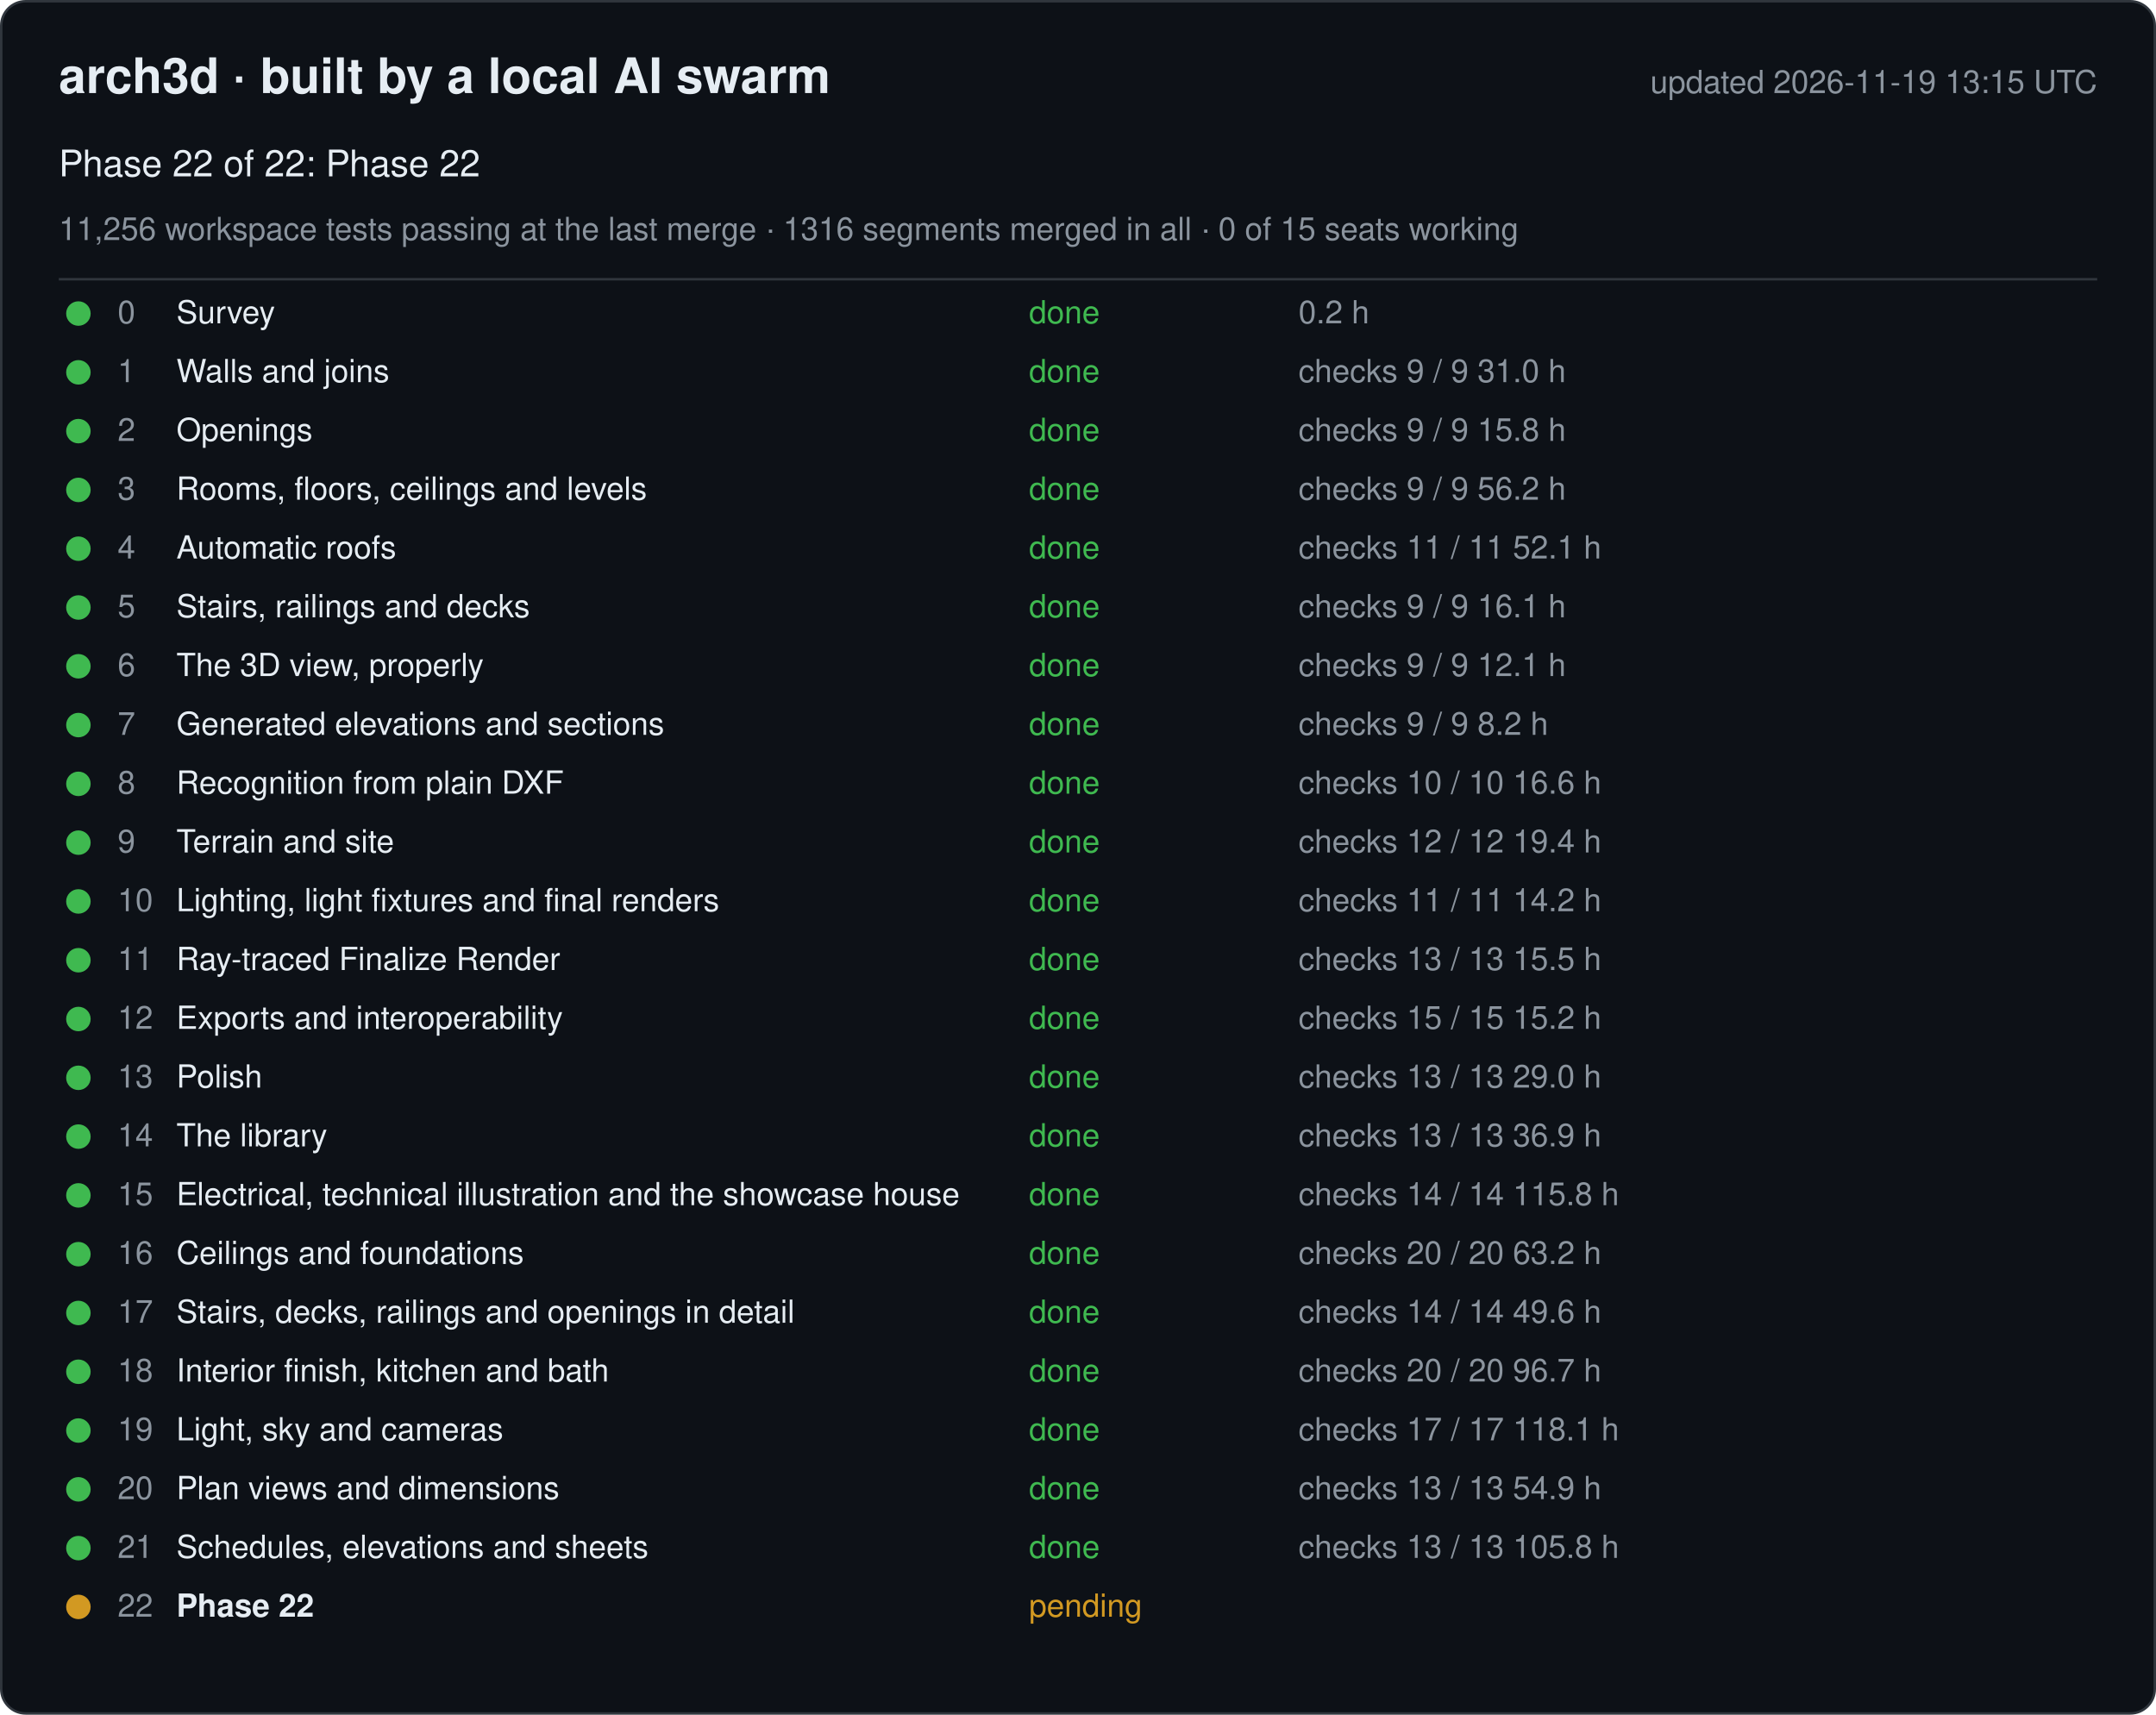
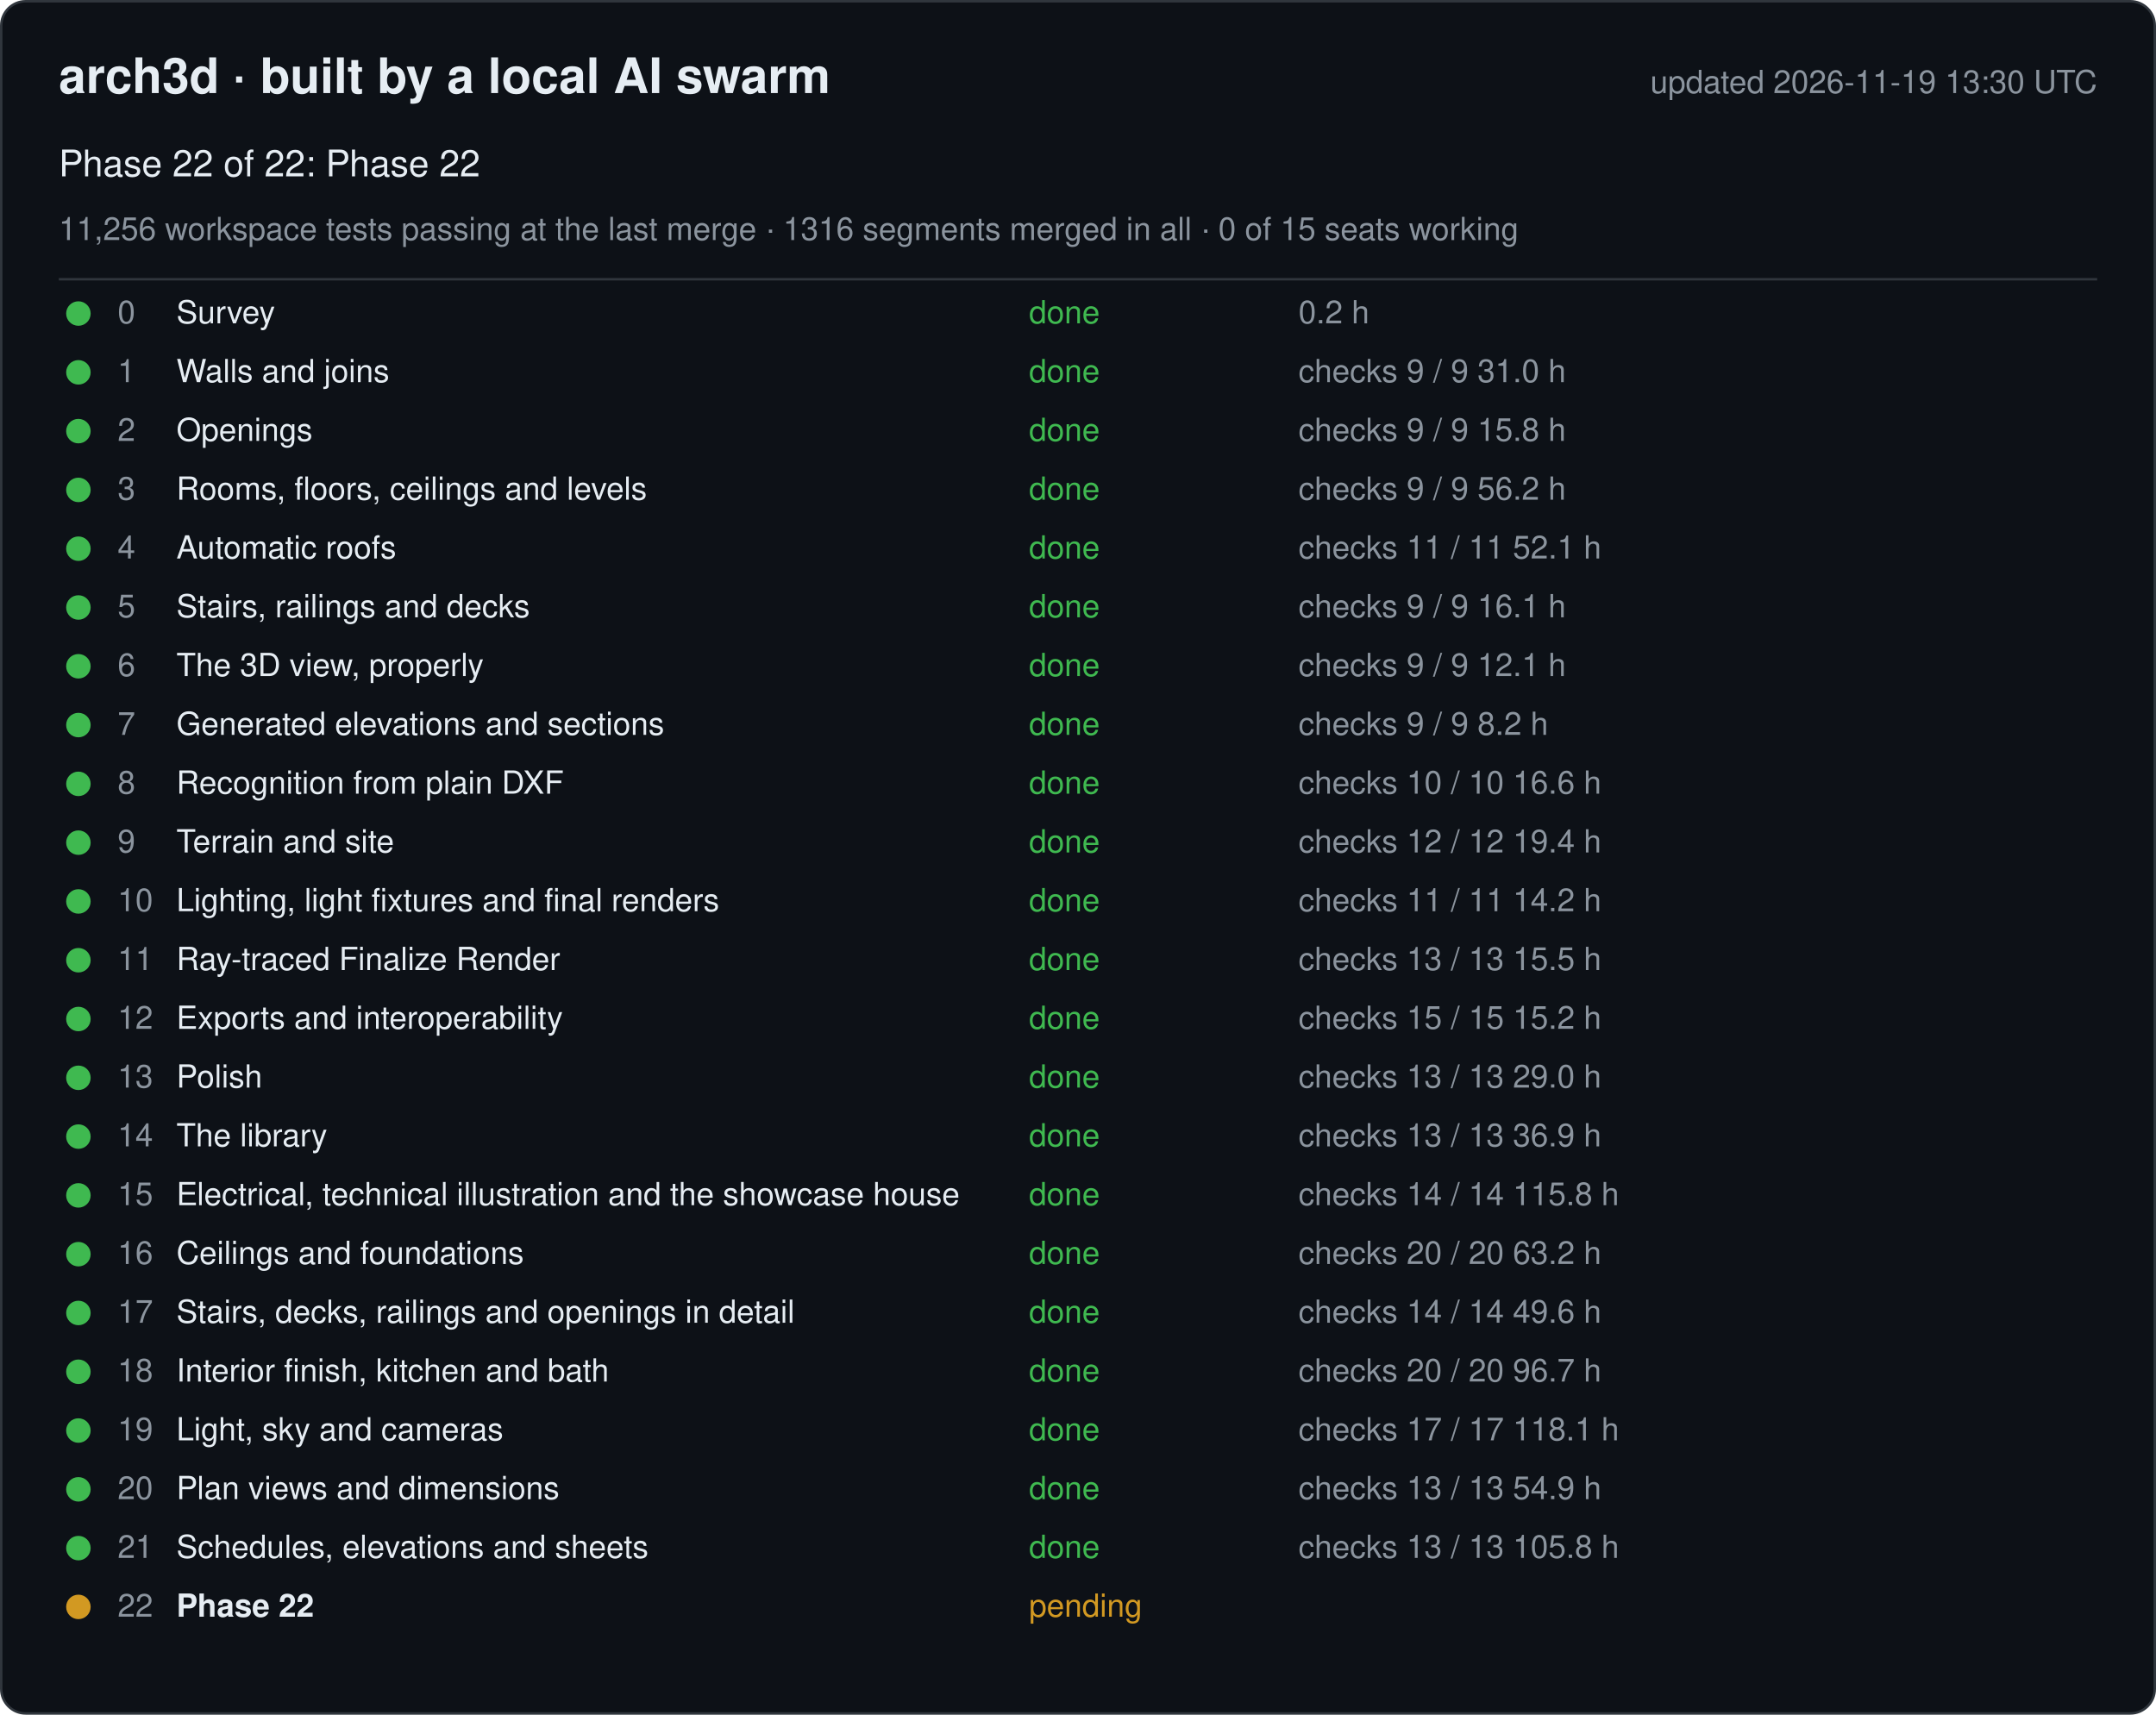
<svg xmlns="http://www.w3.org/2000/svg" width="880" height="700" viewBox="0 0 880 700" font-family="-apple-system, Segoe UI, Helvetica, Arial, sans-serif">
  <rect x="0.5" y="0.5" width="879" height="699" rx="10" fill="#0d1117" stroke="#30363d" />
  <text x="24" y="38" font-size="20" font-weight="600" fill="#e6edf3">arch3d · built by a local AI swarm</text>
-   <text x="856" y="38" font-size="13" fill="#8b949e" text-anchor="end">updated 2026-11-19 13:15 UTC</text>
+   <text x="856" y="38" font-size="13" fill="#8b949e" text-anchor="end">updated 2026-11-19 13:30 UTC</text>
  <text x="24" y="72" font-size="15" fill="#e6edf3">Phase 22 of 22: Phase 22</text>
  <text x="24" y="98" font-size="13" fill="#8b949e">11,256 workspace tests passing at the last merge · 1316 segments merged in all · 0 of 15 seats working</text>
  <line x1="24" y1="114" x2="856" y2="114" stroke="#30363d" />
  <g data-phase="0">
    <circle cx="32" cy="128" r="5" fill="#3fb950" />
    <text x="48" y="132" font-size="13" fill="#8b949e">0</text>
    <text x="72" y="132" font-size="13" fill="#e6edf3">Survey</text>
    <text x="420" y="132" font-size="13" fill="#3fb950">done</text>
    <text x="530" y="132" font-size="13" fill="#8b949e">0.2 h</text>
  </g>
  <g data-phase="1">
    <circle cx="32" cy="152" r="5" fill="#3fb950" />
    <text x="48" y="156" font-size="13" fill="#8b949e">1</text>
    <text x="72" y="156" font-size="13" fill="#e6edf3">Walls and joins</text>
    <text x="420" y="156" font-size="13" fill="#3fb950">done</text>
    <text x="530" y="156" font-size="13" fill="#8b949e">checks 9 / 9   31.0 h</text>
  </g>
  <g data-phase="2">
    <circle cx="32" cy="176" r="5" fill="#3fb950" />
    <text x="48" y="180" font-size="13" fill="#8b949e">2</text>
    <text x="72" y="180" font-size="13" fill="#e6edf3">Openings</text>
    <text x="420" y="180" font-size="13" fill="#3fb950">done</text>
    <text x="530" y="180" font-size="13" fill="#8b949e">checks 9 / 9   15.8 h</text>
  </g>
  <g data-phase="3">
    <circle cx="32" cy="200" r="5" fill="#3fb950" />
    <text x="48" y="204" font-size="13" fill="#8b949e">3</text>
    <text x="72" y="204" font-size="13" fill="#e6edf3">Rooms, floors, ceilings and levels</text>
    <text x="420" y="204" font-size="13" fill="#3fb950">done</text>
    <text x="530" y="204" font-size="13" fill="#8b949e">checks 9 / 9   56.2 h</text>
  </g>
  <g data-phase="4">
    <circle cx="32" cy="224" r="5" fill="#3fb950" />
    <text x="48" y="228" font-size="13" fill="#8b949e">4</text>
    <text x="72" y="228" font-size="13" fill="#e6edf3">Automatic roofs</text>
    <text x="420" y="228" font-size="13" fill="#3fb950">done</text>
    <text x="530" y="228" font-size="13" fill="#8b949e">checks 11 / 11   52.1 h</text>
  </g>
  <g data-phase="5">
    <circle cx="32" cy="248" r="5" fill="#3fb950" />
    <text x="48" y="252" font-size="13" fill="#8b949e">5</text>
    <text x="72" y="252" font-size="13" fill="#e6edf3">Stairs, railings and decks</text>
    <text x="420" y="252" font-size="13" fill="#3fb950">done</text>
    <text x="530" y="252" font-size="13" fill="#8b949e">checks 9 / 9   16.1 h</text>
  </g>
  <g data-phase="6">
    <circle cx="32" cy="272" r="5" fill="#3fb950" />
    <text x="48" y="276" font-size="13" fill="#8b949e">6</text>
    <text x="72" y="276" font-size="13" fill="#e6edf3">The 3D view, properly</text>
    <text x="420" y="276" font-size="13" fill="#3fb950">done</text>
    <text x="530" y="276" font-size="13" fill="#8b949e">checks 9 / 9   12.1 h</text>
  </g>
  <g data-phase="7">
    <circle cx="32" cy="296" r="5" fill="#3fb950" />
    <text x="48" y="300" font-size="13" fill="#8b949e">7</text>
    <text x="72" y="300" font-size="13" fill="#e6edf3">Generated elevations and sections</text>
    <text x="420" y="300" font-size="13" fill="#3fb950">done</text>
    <text x="530" y="300" font-size="13" fill="#8b949e">checks 9 / 9   8.2 h</text>
  </g>
  <g data-phase="8">
    <circle cx="32" cy="320" r="5" fill="#3fb950" />
    <text x="48" y="324" font-size="13" fill="#8b949e">8</text>
    <text x="72" y="324" font-size="13" fill="#e6edf3">Recognition from plain DXF</text>
    <text x="420" y="324" font-size="13" fill="#3fb950">done</text>
    <text x="530" y="324" font-size="13" fill="#8b949e">checks 10 / 10   16.6 h</text>
  </g>
  <g data-phase="9">
    <circle cx="32" cy="344" r="5" fill="#3fb950" />
    <text x="48" y="348" font-size="13" fill="#8b949e">9</text>
    <text x="72" y="348" font-size="13" fill="#e6edf3">Terrain and site</text>
    <text x="420" y="348" font-size="13" fill="#3fb950">done</text>
    <text x="530" y="348" font-size="13" fill="#8b949e">checks 12 / 12   19.4 h</text>
  </g>
  <g data-phase="10">
    <circle cx="32" cy="368" r="5" fill="#3fb950" />
    <text x="48" y="372" font-size="13" fill="#8b949e">10</text>
    <text x="72" y="372" font-size="13" fill="#e6edf3">Lighting, light fixtures and final renders</text>
    <text x="420" y="372" font-size="13" fill="#3fb950">done</text>
    <text x="530" y="372" font-size="13" fill="#8b949e">checks 11 / 11   14.2 h</text>
  </g>
  <g data-phase="11">
    <circle cx="32" cy="392" r="5" fill="#3fb950" />
    <text x="48" y="396" font-size="13" fill="#8b949e">11</text>
    <text x="72" y="396" font-size="13" fill="#e6edf3">Ray-traced Finalize Render</text>
    <text x="420" y="396" font-size="13" fill="#3fb950">done</text>
    <text x="530" y="396" font-size="13" fill="#8b949e">checks 13 / 13   15.5 h</text>
  </g>
  <g data-phase="12">
    <circle cx="32" cy="416" r="5" fill="#3fb950" />
    <text x="48" y="420" font-size="13" fill="#8b949e">12</text>
    <text x="72" y="420" font-size="13" fill="#e6edf3">Exports and interoperability</text>
    <text x="420" y="420" font-size="13" fill="#3fb950">done</text>
    <text x="530" y="420" font-size="13" fill="#8b949e">checks 15 / 15   15.2 h</text>
  </g>
  <g data-phase="13">
    <circle cx="32" cy="440" r="5" fill="#3fb950" />
    <text x="48" y="444" font-size="13" fill="#8b949e">13</text>
    <text x="72" y="444" font-size="13" fill="#e6edf3">Polish</text>
    <text x="420" y="444" font-size="13" fill="#3fb950">done</text>
    <text x="530" y="444" font-size="13" fill="#8b949e">checks 13 / 13   29.0 h</text>
  </g>
  <g data-phase="14">
    <circle cx="32" cy="464" r="5" fill="#3fb950" />
    <text x="48" y="468" font-size="13" fill="#8b949e">14</text>
    <text x="72" y="468" font-size="13" fill="#e6edf3">The library</text>
    <text x="420" y="468" font-size="13" fill="#3fb950">done</text>
    <text x="530" y="468" font-size="13" fill="#8b949e">checks 13 / 13   36.9 h</text>
  </g>
  <g data-phase="15">
    <circle cx="32" cy="488" r="5" fill="#3fb950" />
    <text x="48" y="492" font-size="13" fill="#8b949e">15</text>
    <text x="72" y="492" font-size="13" fill="#e6edf3">Electrical, technical illustration and the showcase house</text>
    <text x="420" y="492" font-size="13" fill="#3fb950">done</text>
    <text x="530" y="492" font-size="13" fill="#8b949e">checks 14 / 14   115.8 h</text>
  </g>
  <g data-phase="16">
    <circle cx="32" cy="512" r="5" fill="#3fb950" />
    <text x="48" y="516" font-size="13" fill="#8b949e">16</text>
    <text x="72" y="516" font-size="13" fill="#e6edf3">Ceilings and foundations</text>
    <text x="420" y="516" font-size="13" fill="#3fb950">done</text>
    <text x="530" y="516" font-size="13" fill="#8b949e">checks 20 / 20   63.2 h</text>
  </g>
  <g data-phase="17">
    <circle cx="32" cy="536" r="5" fill="#3fb950" />
    <text x="48" y="540" font-size="13" fill="#8b949e">17</text>
    <text x="72" y="540" font-size="13" fill="#e6edf3">Stairs, decks, railings and openings in detail</text>
    <text x="420" y="540" font-size="13" fill="#3fb950">done</text>
    <text x="530" y="540" font-size="13" fill="#8b949e">checks 14 / 14   49.6 h</text>
  </g>
  <g data-phase="18">
    <circle cx="32" cy="560" r="5" fill="#3fb950" />
    <text x="48" y="564" font-size="13" fill="#8b949e">18</text>
    <text x="72" y="564" font-size="13" fill="#e6edf3">Interior finish, kitchen and bath</text>
    <text x="420" y="564" font-size="13" fill="#3fb950">done</text>
    <text x="530" y="564" font-size="13" fill="#8b949e">checks 20 / 20   96.7 h</text>
  </g>
  <g data-phase="19">
    <circle cx="32" cy="584" r="5" fill="#3fb950" />
    <text x="48" y="588" font-size="13" fill="#8b949e">19</text>
    <text x="72" y="588" font-size="13" fill="#e6edf3">Light, sky and cameras</text>
    <text x="420" y="588" font-size="13" fill="#3fb950">done</text>
    <text x="530" y="588" font-size="13" fill="#8b949e">checks 17 / 17   118.1 h</text>
  </g>
  <g data-phase="20">
    <circle cx="32" cy="608" r="5" fill="#3fb950" />
    <text x="48" y="612" font-size="13" fill="#8b949e">20</text>
    <text x="72" y="612" font-size="13" fill="#e6edf3">Plan views and dimensions</text>
    <text x="420" y="612" font-size="13" fill="#3fb950">done</text>
    <text x="530" y="612" font-size="13" fill="#8b949e">checks 13 / 13   54.9 h</text>
  </g>
  <g data-phase="21">
    <circle cx="32" cy="632" r="5" fill="#3fb950" />
    <text x="48" y="636" font-size="13" fill="#8b949e">21</text>
    <text x="72" y="636" font-size="13" fill="#e6edf3">Schedules, elevations and sheets</text>
    <text x="420" y="636" font-size="13" fill="#3fb950">done</text>
    <text x="530" y="636" font-size="13" fill="#8b949e">checks 13 / 13   105.8 h</text>
  </g>
  <g data-phase="22">
    <circle cx="32" cy="656" r="5" fill="#d29922" />
    <text x="48" y="660" font-size="13" fill="#8b949e">22</text>
    <text x="72" y="660" font-size="13" fill="#e6edf3" font-weight="600">Phase 22</text>
    <text x="420" y="660" font-size="13" fill="#d29922">pending</text>
    <text x="530" y="660" font-size="13" fill="#8b949e" />
  </g>
</svg>
